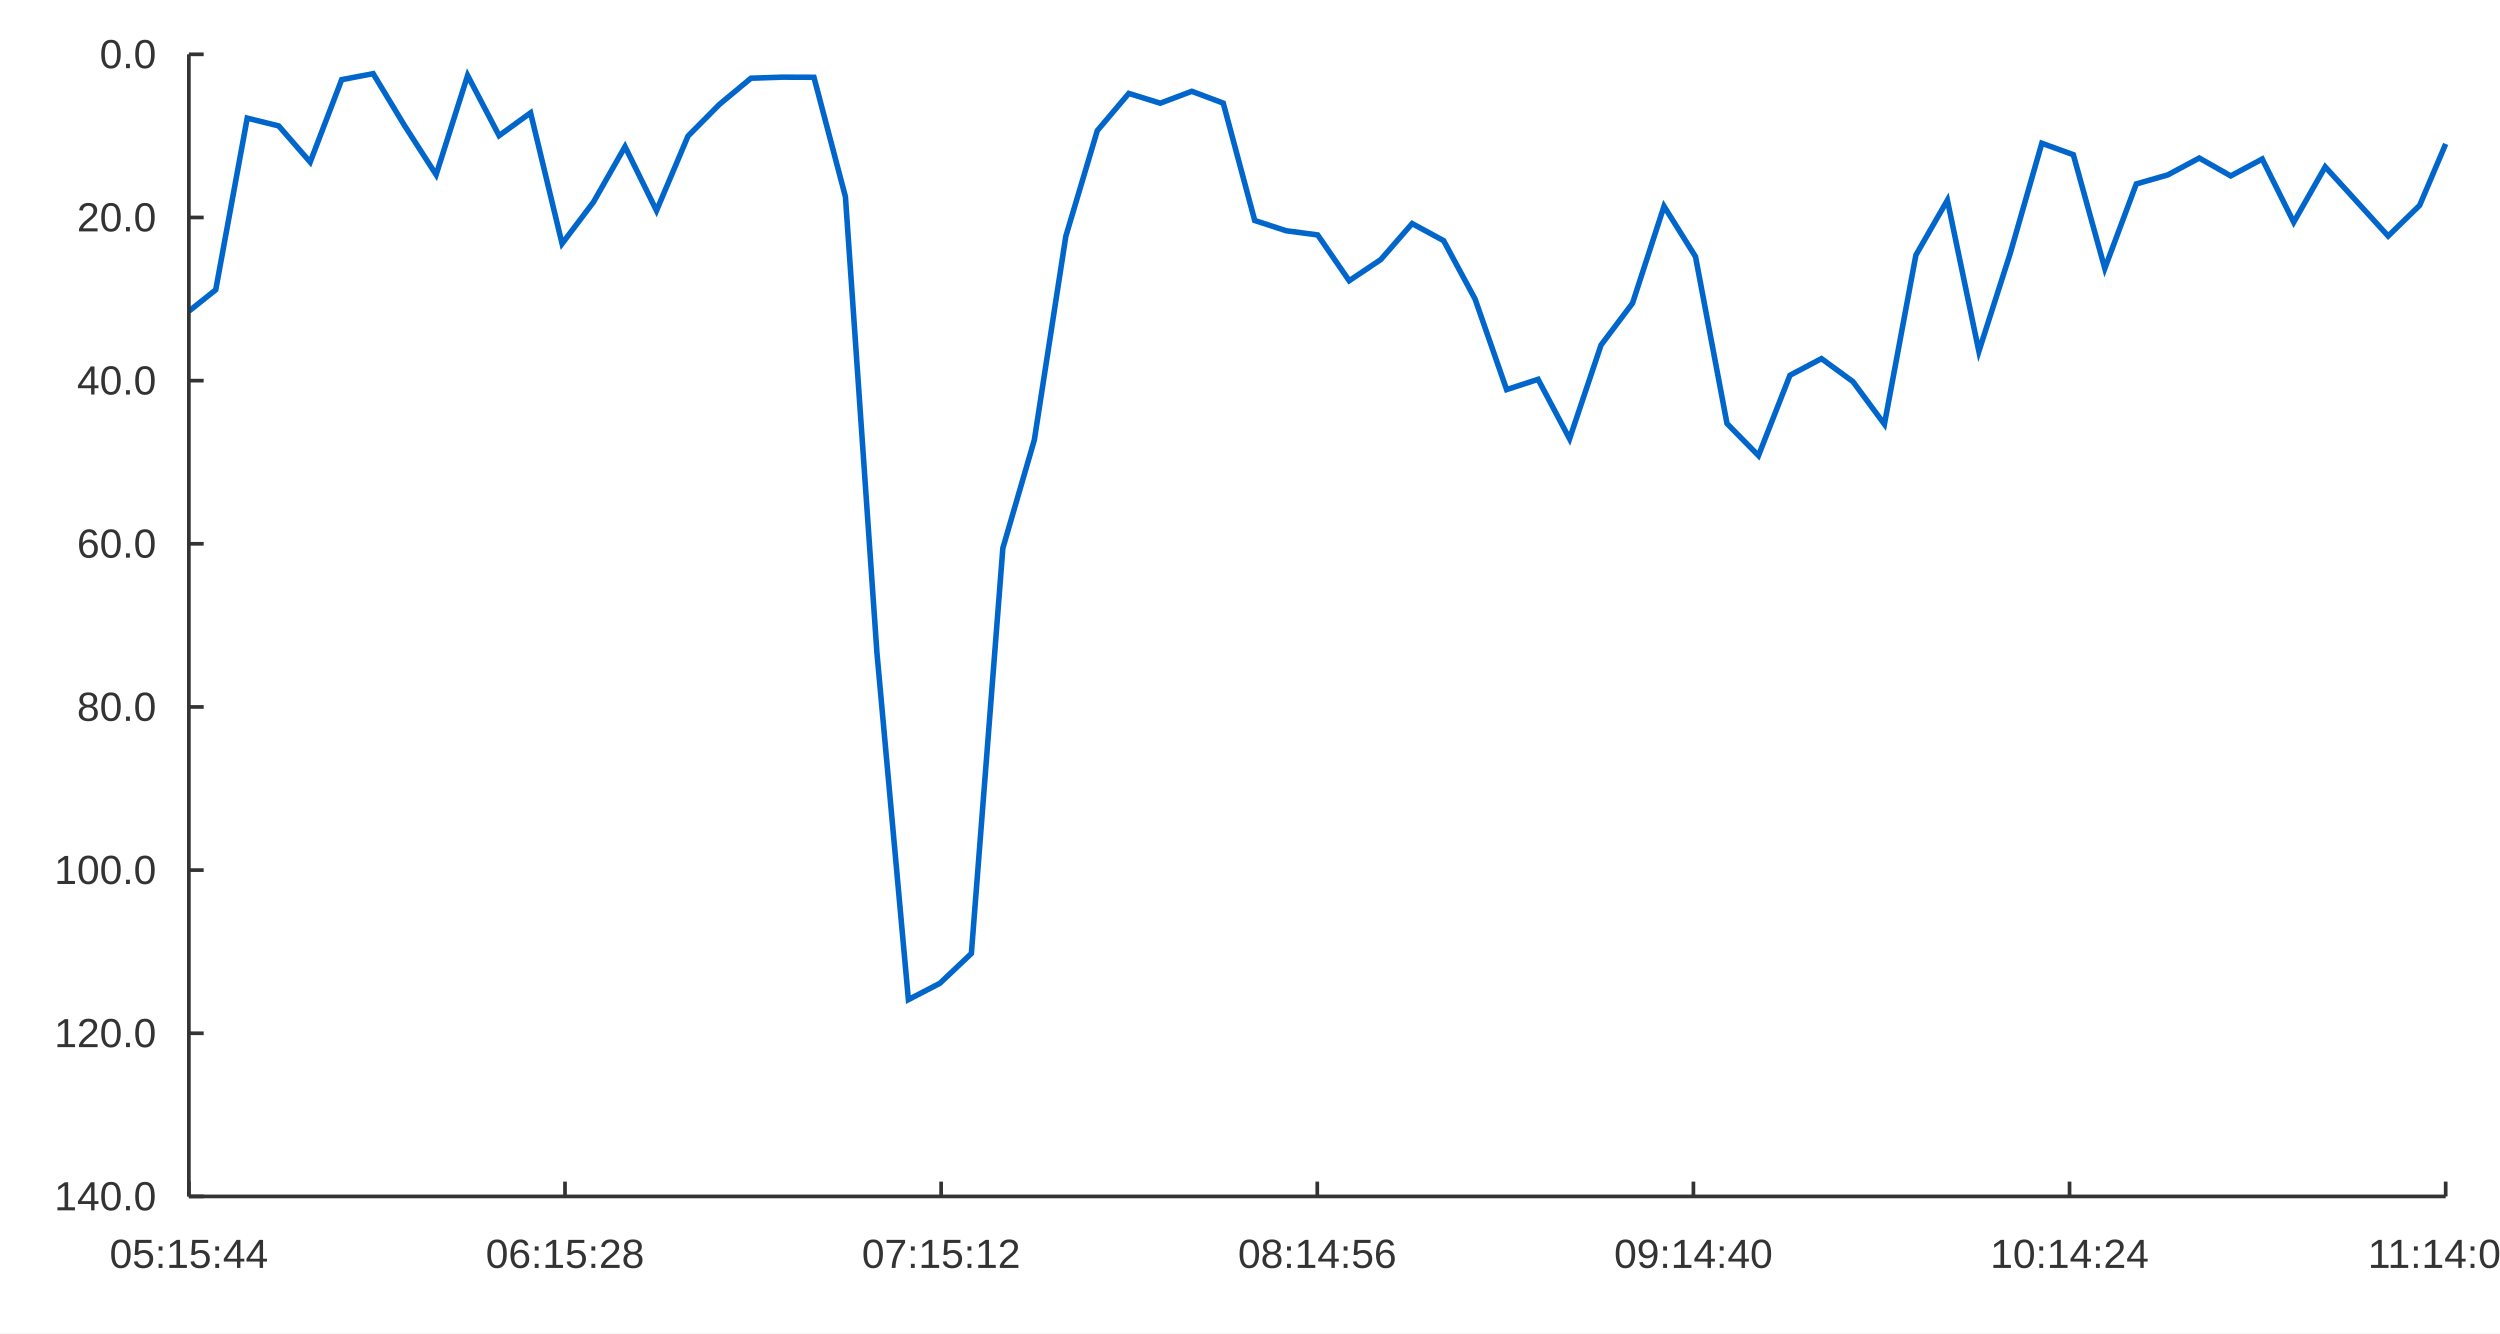
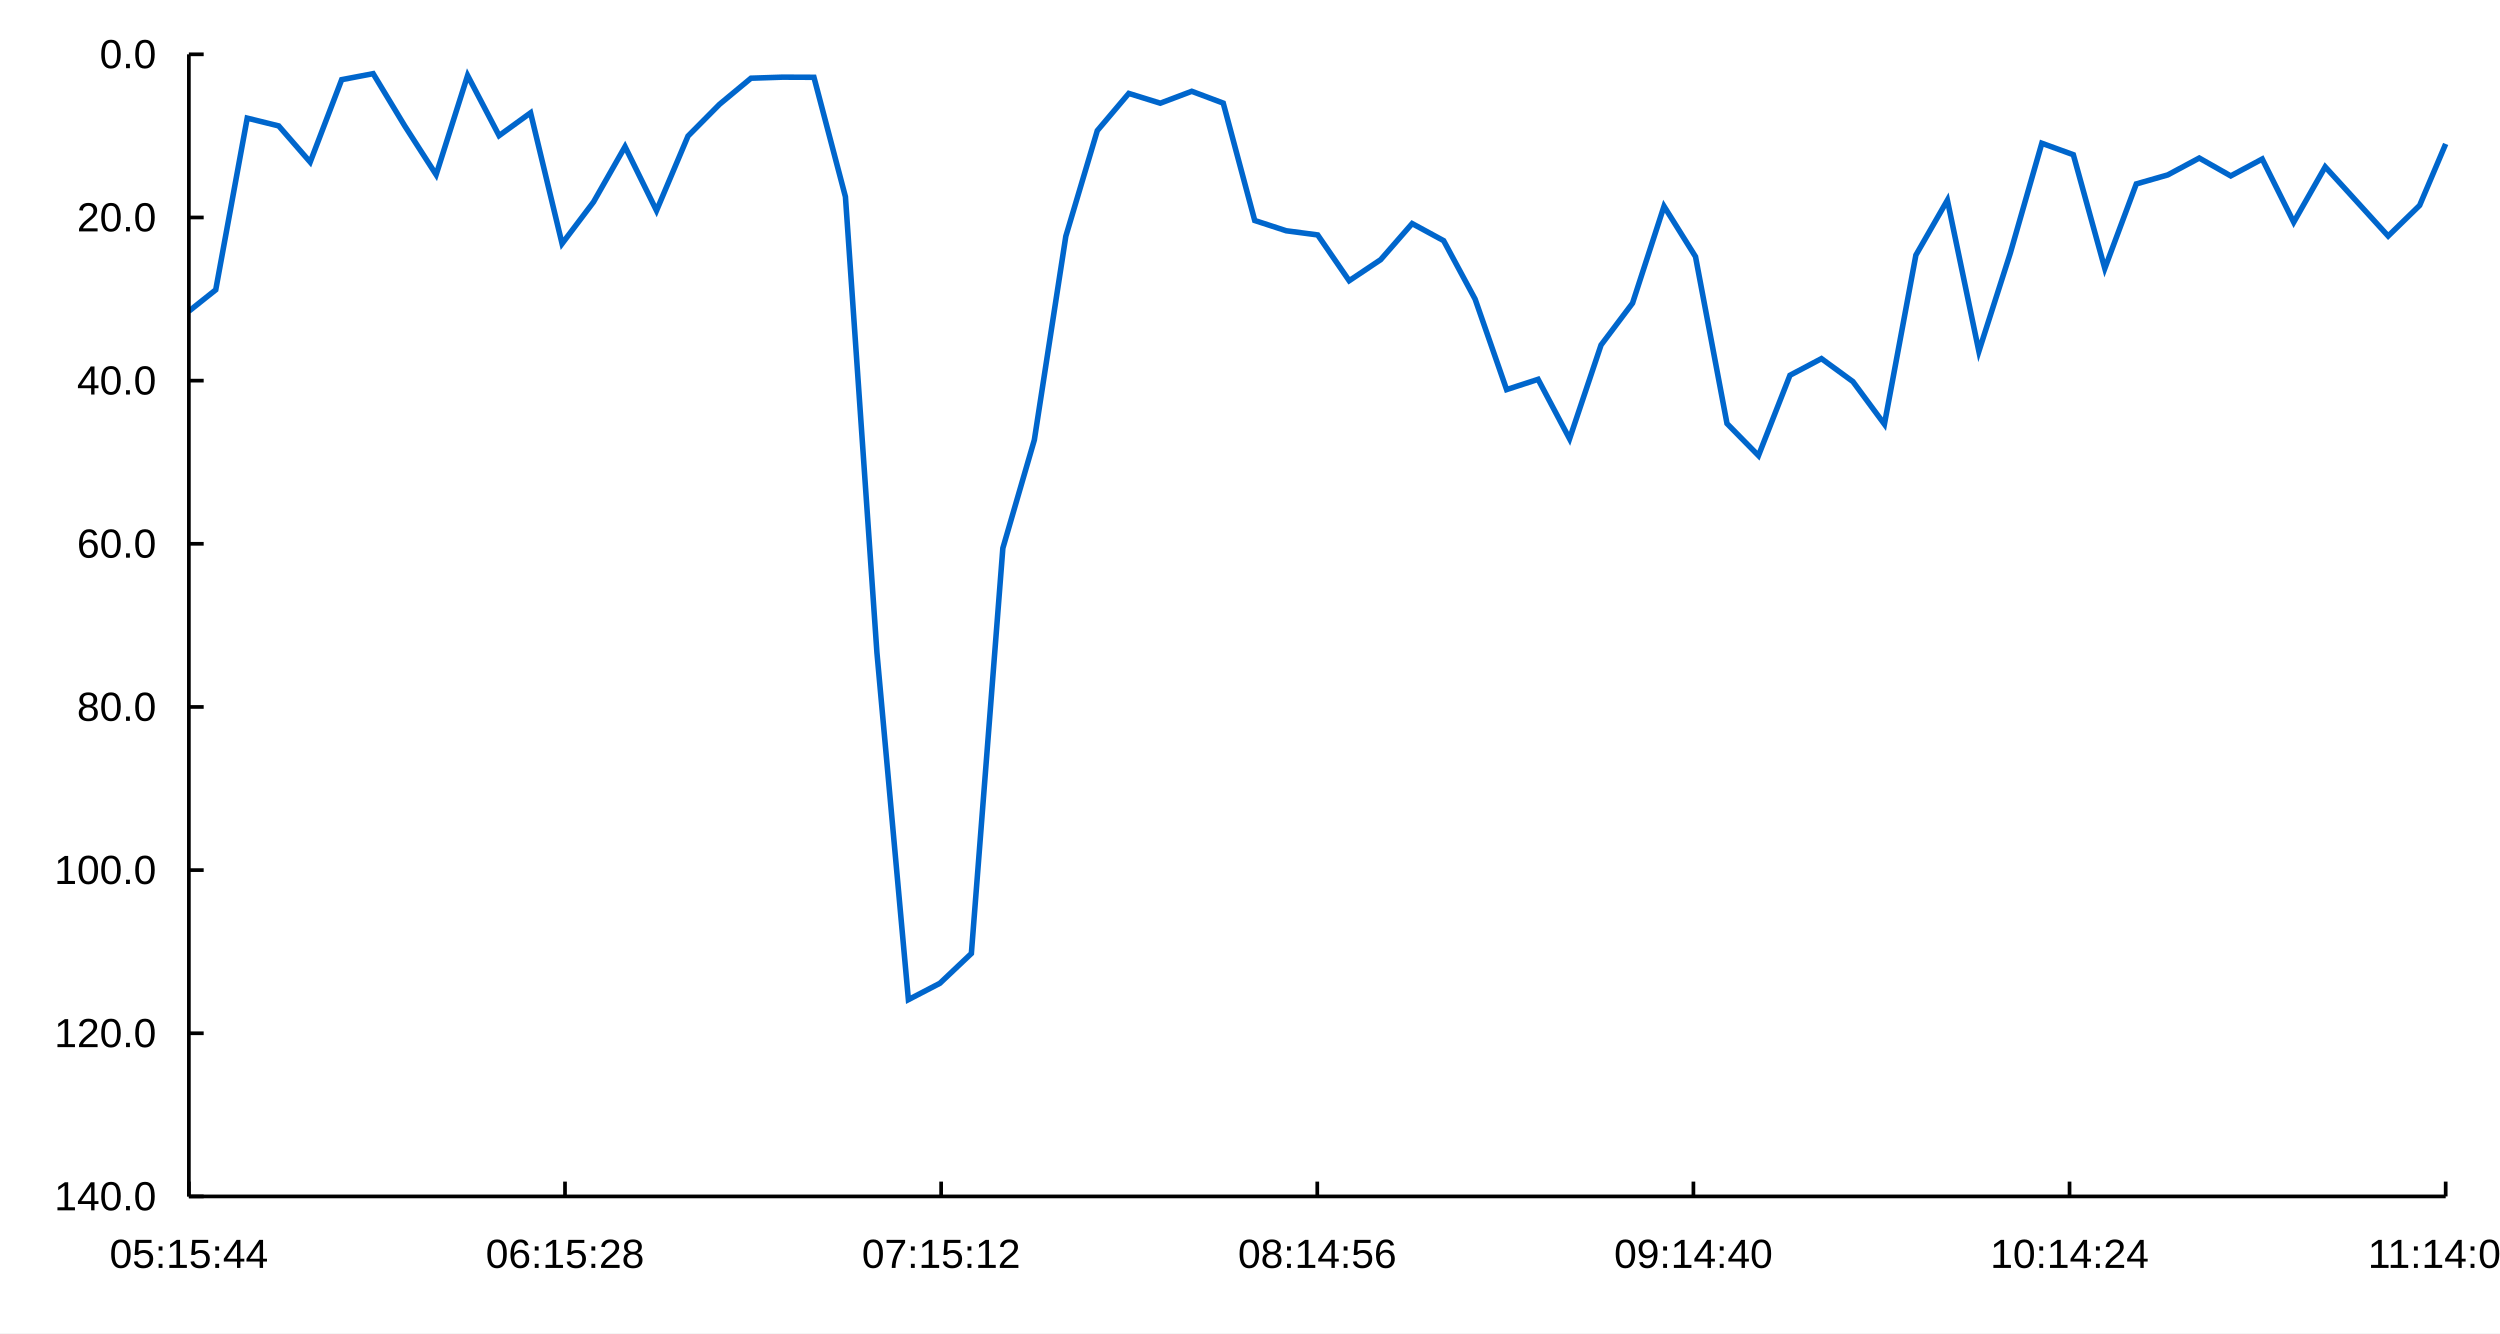
<svg xmlns="http://www.w3.org/2000/svg" width="900" height="480" viewBox="0 0 900 480">
  <rect width="900" height="480" fill="#ffffff" />
  <path stroke-width="2" stroke="#0066cc" fill="none" d="M67.992 112.036 L77.664 104.332 L88.999 42.53 L100.333 45.328 L111.667 58.349 L123.002 28.677 L134.336 26.517 L145.671 45.27 L157.005 62.89 L168.34 27.167 L179.674 48.828 L191.008 40.614 L202.343 87.712 L213.677 72.701 L225.012 52.788 L236.346 75.822 L247.681 48.989 L259.015 37.558 L270.349 28.154 L281.684 27.779 L293.018 27.826 L304.353 70.825 L315.687 234.894 L327.022 359.87 L338.356 353.982 L349.691 343.252 L361.025 197.349 L372.359 158.389 L383.694 85.057 L395.028 47.028 L406.363 33.63 L417.697 37.15 L429.032 32.868 L440.366 37.124 L451.7 79.38 L463.035 83.077 L474.369 84.576 L485.704 101.057 L497.038 93.481 L508.373 80.482 L519.707 86.642 L531.042 107.688 L542.376 140.248 L553.71 136.561 L565.045 157.971 L576.379 124.201 L587.714 109.135 L599.048 74.257 L610.383 92.394 L621.717 152.48 L633.051 164.018 L644.386 135.096 L655.72 129.104 L667.055 137.374 L678.389 152.714 L689.724 91.834 L701.058 72.067 L712.393 126.472 L723.727 91.073 L735.061 51.571 L746.396 55.696 L757.73 96.634 L769.065 66.214 L780.399 62.968 L791.734 56.897 L803.068 63.327 L814.402 57.249 L825.737 79.995 L837.071 60.071 L848.406 72.51 L859.74 84.977 L871.075 73.937 L880.444 51.817 " />
-   <path stroke-width="1.333" stroke="#333333" fill="none" d="M67.992 430.711 L880.444 430.711 " />
-   <path stroke-width="1.333" stroke="#333333" fill="none" d="M67.992 425.378 L67.992 430.711 " />
-   <path stroke-width="1.333" stroke="#333333" fill="none" d="M203.401 425.378 L203.401 430.711 " />
-   <path stroke-width="1.333" stroke="#333333" fill="none" d="M338.809 425.378 L338.809 430.711 " />
-   <path stroke-width="1.333" stroke="#333333" fill="none" d="M474.218 425.378 L474.218 430.711 " />
-   <path stroke-width="1.333" stroke="#333333" fill="none" d="M609.627 425.378 L609.627 430.711 " />
-   <path stroke-width="1.333" stroke="#333333" fill="none" d="M745.036 425.378 L745.036 430.711 " />
-   <path stroke-width="1.333" stroke="#333333" fill="none" d="M880.444 425.378 L880.444 430.711 " />
-   <text x="39.445" y="456.444" fill="#333333" font-size="14.667" font-family="Arial,Helvetica,'Helvetica Neue',sans-serif" font-weight="500">05:15:44</text>
-   <text x="174.854" y="456.444" fill="#333333" font-size="14.667" font-family="Arial,Helvetica,'Helvetica Neue',sans-serif" font-weight="500">06:15:28</text>
-   <text x="310.263" y="456.444" fill="#333333" font-size="14.667" font-family="Arial,Helvetica,'Helvetica Neue',sans-serif" font-weight="500">07:15:12</text>
-   <text x="445.671" y="456.444" fill="#333333" font-size="14.667" font-family="Arial,Helvetica,'Helvetica Neue',sans-serif" font-weight="500">08:14:56</text>
-   <text x="581.08" y="456.444" fill="#333333" font-size="14.667" font-family="Arial,Helvetica,'Helvetica Neue',sans-serif" font-weight="500">09:14:40</text>
-   <text x="716.489" y="456.444" fill="#333333" font-size="14.667" font-family="Arial,Helvetica,'Helvetica Neue',sans-serif" font-weight="500">10:14:24</text>
-   <text x="852.444" y="456.444" fill="#333333" font-size="14.667" font-family="Arial,Helvetica,'Helvetica Neue',sans-serif" font-weight="500">11:14:08</text>
-   <path stroke-width="1.333" stroke="#333333" fill="none" d="M67.992 19.556 L67.992 430.711 " />
-   <path stroke-width="1.333" stroke="#333333" fill="none" d="M67.992 19.556 L73.325 19.556 " />
-   <path stroke-width="1.333" stroke="#333333" fill="none" d="M67.992 78.292 L73.325 78.292 " />
-   <path stroke-width="1.333" stroke="#333333" fill="none" d="M67.992 137.029 L73.325 137.029 " />
-   <path stroke-width="1.333" stroke="#333333" fill="none" d="M67.992 195.765 L73.325 195.765 " />
-   <path stroke-width="1.333" stroke="#333333" fill="none" d="M67.992 254.502 L73.325 254.502 " />
-   <path stroke-width="1.333" stroke="#333333" fill="none" d="M67.992 313.238 L73.325 313.238 " />
-   <path stroke-width="1.333" stroke="#333333" fill="none" d="M67.992 371.975 L73.325 371.975 " />
-   <path stroke-width="1.333" stroke="#333333" fill="none" d="M67.992 430.711 L73.325 430.711 " />
-   <text x="35.868" y="24.556" fill="#333333" font-size="14.667" font-family="Arial,Helvetica,'Helvetica Neue',sans-serif" font-weight="500">0.0</text>
-   <text x="27.712" y="83.292" fill="#333333" font-size="14.667" font-family="Arial,Helvetica,'Helvetica Neue',sans-serif" font-weight="500">20.0</text>
-   <text x="27.712" y="142.029" fill="#333333" font-size="14.667" font-family="Arial,Helvetica,'Helvetica Neue',sans-serif" font-weight="500">40.0</text>
-   <text x="27.712" y="200.765" fill="#333333" font-size="14.667" font-family="Arial,Helvetica,'Helvetica Neue',sans-serif" font-weight="500">60.0</text>
-   <text x="27.712" y="259.502" fill="#333333" font-size="14.667" font-family="Arial,Helvetica,'Helvetica Neue',sans-serif" font-weight="500">80.0</text>
-   <text x="19.556" y="318.238" fill="#333333" font-size="14.667" font-family="Arial,Helvetica,'Helvetica Neue',sans-serif" font-weight="500">100.0</text>
-   <text x="19.556" y="376.975" fill="#333333" font-size="14.667" font-family="Arial,Helvetica,'Helvetica Neue',sans-serif" font-weight="500">120.0</text>
-   <text x="19.556" y="435.711" fill="#333333" font-size="14.667" font-family="Arial,Helvetica,'Helvetica Neue',sans-serif" font-weight="500">140.0</text>
+   <path stroke-width="1.333" stroke="#000000" fill="none" d="M67.992 430.711 L880.444 430.711 " />
+   <path stroke-width="1.333" stroke="#000000" fill="none" d="M67.992 425.378 L67.992 430.711 " />
+   <path stroke-width="1.333" stroke="#000000" fill="none" d="M203.401 425.378 L203.401 430.711 " />
+   <path stroke-width="1.333" stroke="#000000" fill="none" d="M338.809 425.378 L338.809 430.711 " />
+   <path stroke-width="1.333" stroke="#000000" fill="none" d="M474.218 425.378 L474.218 430.711 " />
+   <path stroke-width="1.333" stroke="#000000" fill="none" d="M609.627 425.378 L609.627 430.711 " />
+   <path stroke-width="1.333" stroke="#000000" fill="none" d="M745.036 425.378 L745.036 430.711 " />
+   <path stroke-width="1.333" stroke="#000000" fill="none" d="M880.444 425.378 L880.444 430.711 " />
+   <text x="39.445" y="456.444" fill="#000000" font-size="14.667" font-family="Arial,Helvetica,'Helvetica Neue',sans-serif" font-weight="500">05:15:44</text>
+   <text x="174.854" y="456.444" fill="#000000" font-size="14.667" font-family="Arial,Helvetica,'Helvetica Neue',sans-serif" font-weight="500">06:15:28</text>
+   <text x="310.263" y="456.444" fill="#000000" font-size="14.667" font-family="Arial,Helvetica,'Helvetica Neue',sans-serif" font-weight="500">07:15:12</text>
+   <text x="445.671" y="456.444" fill="#000000" font-size="14.667" font-family="Arial,Helvetica,'Helvetica Neue',sans-serif" font-weight="500">08:14:56</text>
+   <text x="581.08" y="456.444" fill="#000000" font-size="14.667" font-family="Arial,Helvetica,'Helvetica Neue',sans-serif" font-weight="500">09:14:40</text>
+   <text x="716.489" y="456.444" fill="#000000" font-size="14.667" font-family="Arial,Helvetica,'Helvetica Neue',sans-serif" font-weight="500">10:14:24</text>
+   <text x="852.444" y="456.444" fill="#000000" font-size="14.667" font-family="Arial,Helvetica,'Helvetica Neue',sans-serif" font-weight="500">11:14:08</text>
+   <path stroke-width="1.333" stroke="#000000" fill="none" d="M67.992 19.556 L67.992 430.711 " />
+   <path stroke-width="1.333" stroke="#000000" fill="none" d="M67.992 19.556 L73.325 19.556 " />
+   <path stroke-width="1.333" stroke="#000000" fill="none" d="M67.992 78.292 L73.325 78.292 " />
+   <path stroke-width="1.333" stroke="#000000" fill="none" d="M67.992 137.029 L73.325 137.029 " />
+   <path stroke-width="1.333" stroke="#000000" fill="none" d="M67.992 195.765 L73.325 195.765 " />
+   <path stroke-width="1.333" stroke="#000000" fill="none" d="M67.992 254.502 L73.325 254.502 " />
+   <path stroke-width="1.333" stroke="#000000" fill="none" d="M67.992 313.238 L73.325 313.238 " />
+   <path stroke-width="1.333" stroke="#000000" fill="none" d="M67.992 371.975 L73.325 371.975 " />
+   <path stroke-width="1.333" stroke="#000000" fill="none" d="M67.992 430.711 L73.325 430.711 " />
+   <text x="35.868" y="24.556" fill="#000000" font-size="14.667" font-family="Arial,Helvetica,'Helvetica Neue',sans-serif" font-weight="500">0.0</text>
+   <text x="27.712" y="83.292" fill="#000000" font-size="14.667" font-family="Arial,Helvetica,'Helvetica Neue',sans-serif" font-weight="500">20.0</text>
+   <text x="27.712" y="142.029" fill="#000000" font-size="14.667" font-family="Arial,Helvetica,'Helvetica Neue',sans-serif" font-weight="500">40.0</text>
+   <text x="27.712" y="200.765" fill="#000000" font-size="14.667" font-family="Arial,Helvetica,'Helvetica Neue',sans-serif" font-weight="500">60.0</text>
+   <text x="27.712" y="259.502" fill="#000000" font-size="14.667" font-family="Arial,Helvetica,'Helvetica Neue',sans-serif" font-weight="500">80.0</text>
+   <text x="19.556" y="318.238" fill="#000000" font-size="14.667" font-family="Arial,Helvetica,'Helvetica Neue',sans-serif" font-weight="500">100.0</text>
+   <text x="19.556" y="376.975" fill="#000000" font-size="14.667" font-family="Arial,Helvetica,'Helvetica Neue',sans-serif" font-weight="500">120.0</text>
+   <text x="19.556" y="435.711" fill="#000000" font-size="14.667" font-family="Arial,Helvetica,'Helvetica Neue',sans-serif" font-weight="500">140.0</text>
</svg>
